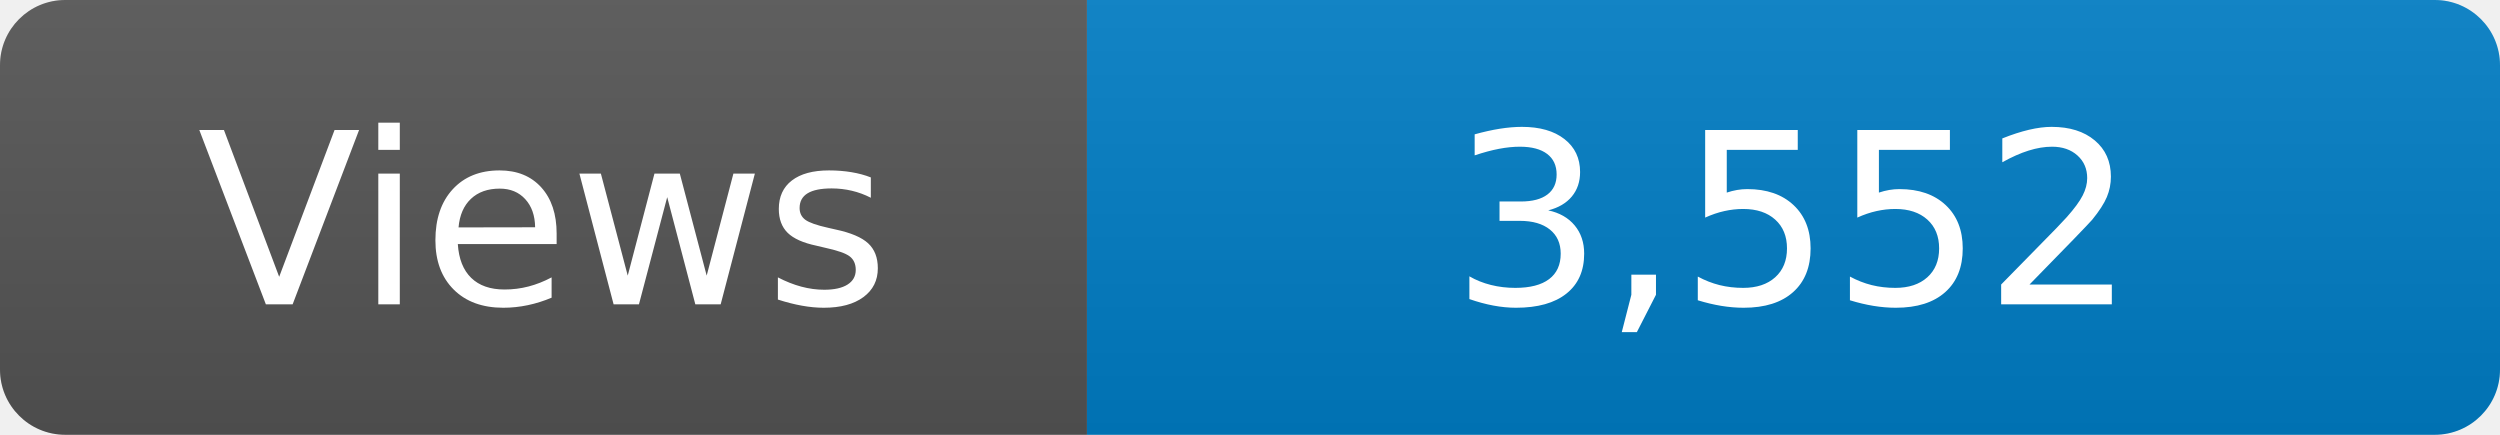
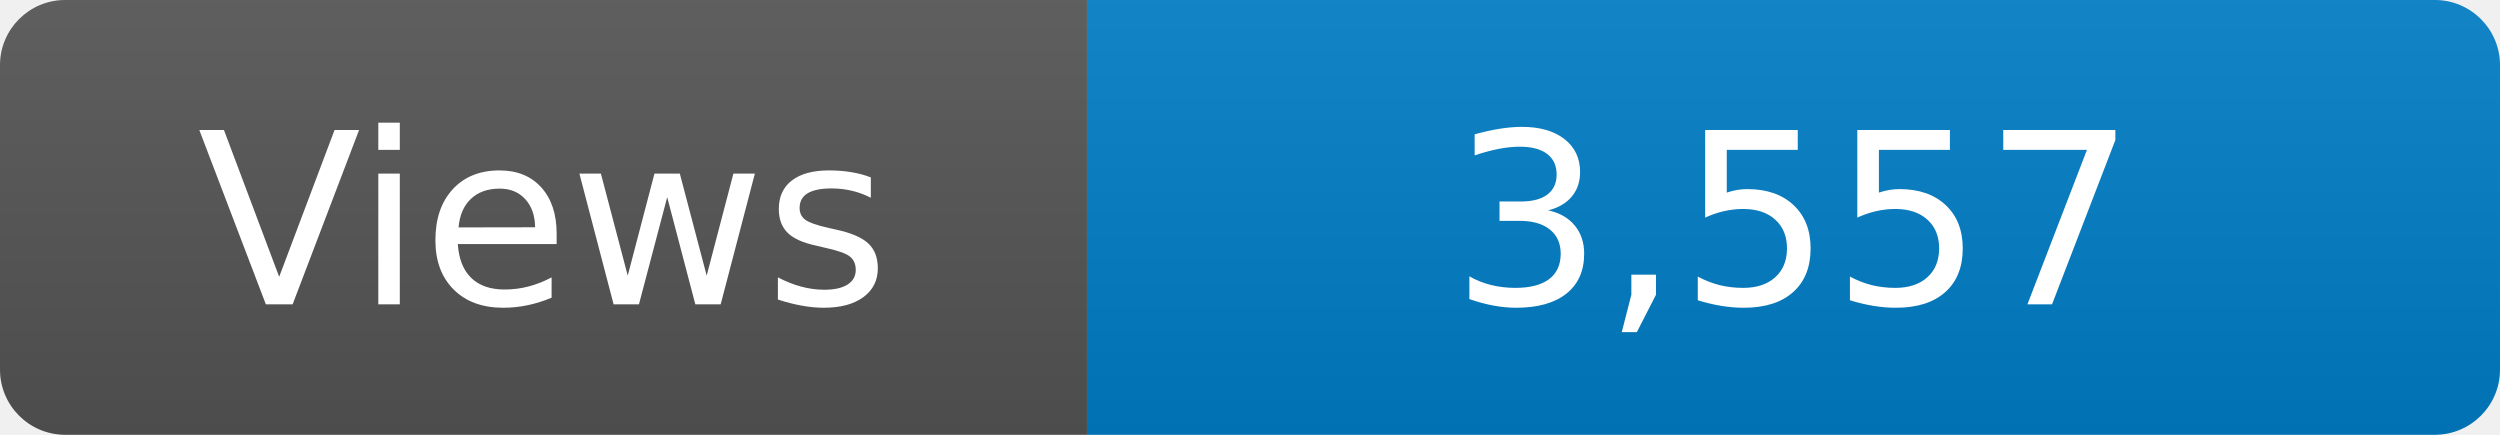
<svg xmlns="http://www.w3.org/2000/svg" width="115" height="20" role="img" aria-label="Maintained?: yes">
  <linearGradient id="s" x2="0" y2="100%">
    <stop offset="0" stop-color="#bbb" stop-opacity=".1" />
    <stop offset="1" stop-opacity=".1" />
  </linearGradient>
  <clipPath id="r">
    <rect width="115" height="20" rx="3" fill="#fff" />
  </clipPath>
  <g clip-path="url(#r)">
    <rect width="50" height="20" fill="#555" />
    <rect x="50" width="160" height="20" fill="#007ec6" />
    <rect width="115" height="20" fill="url(#s)" />
  </g>
  <g fill="#fff" text-anchor="middle" font-family="Verdana,Geneva,DejaVu Sans,sans-serif" font-size="110">
    <text x="250" y="140" transform="scale(.1)" fill="#fff">Views</text>
-     <text x="825" y="140" transform="scale(.1)" fill="#fff">3,552</text>
+     <text x="825" y="140" transform="scale(.1)" fill="#fff">3,557</text>
  </g>
</svg>
